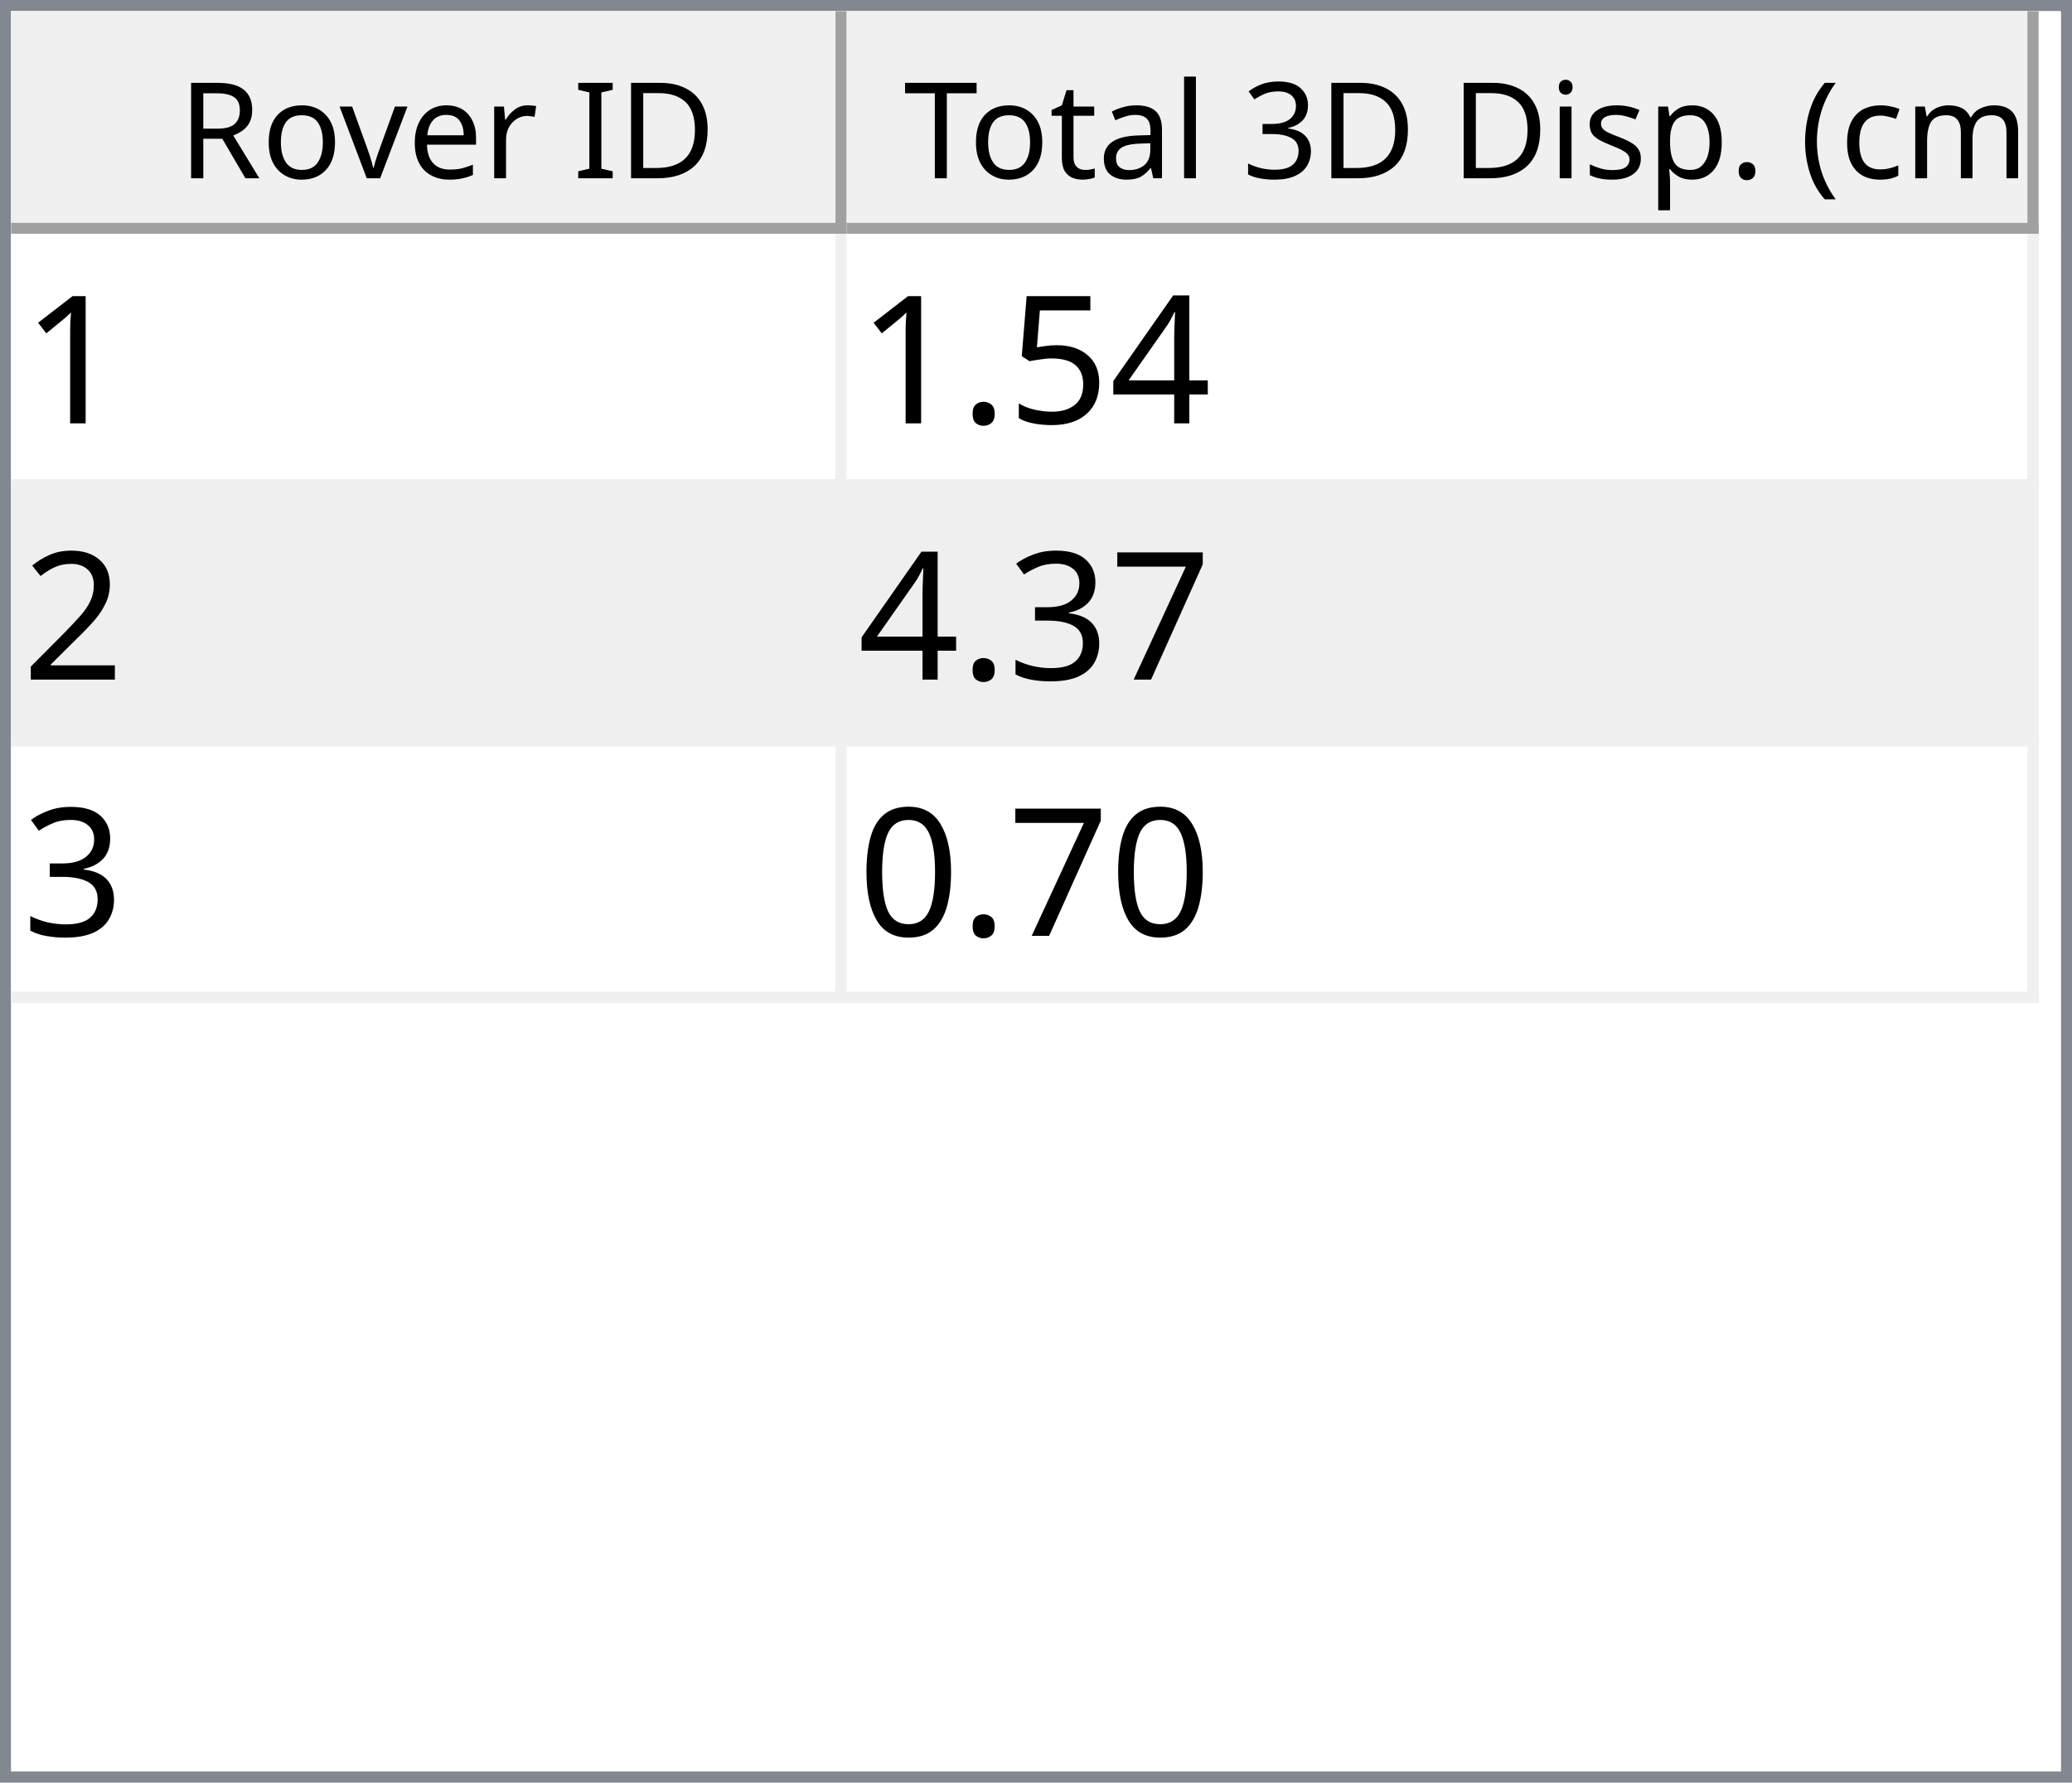
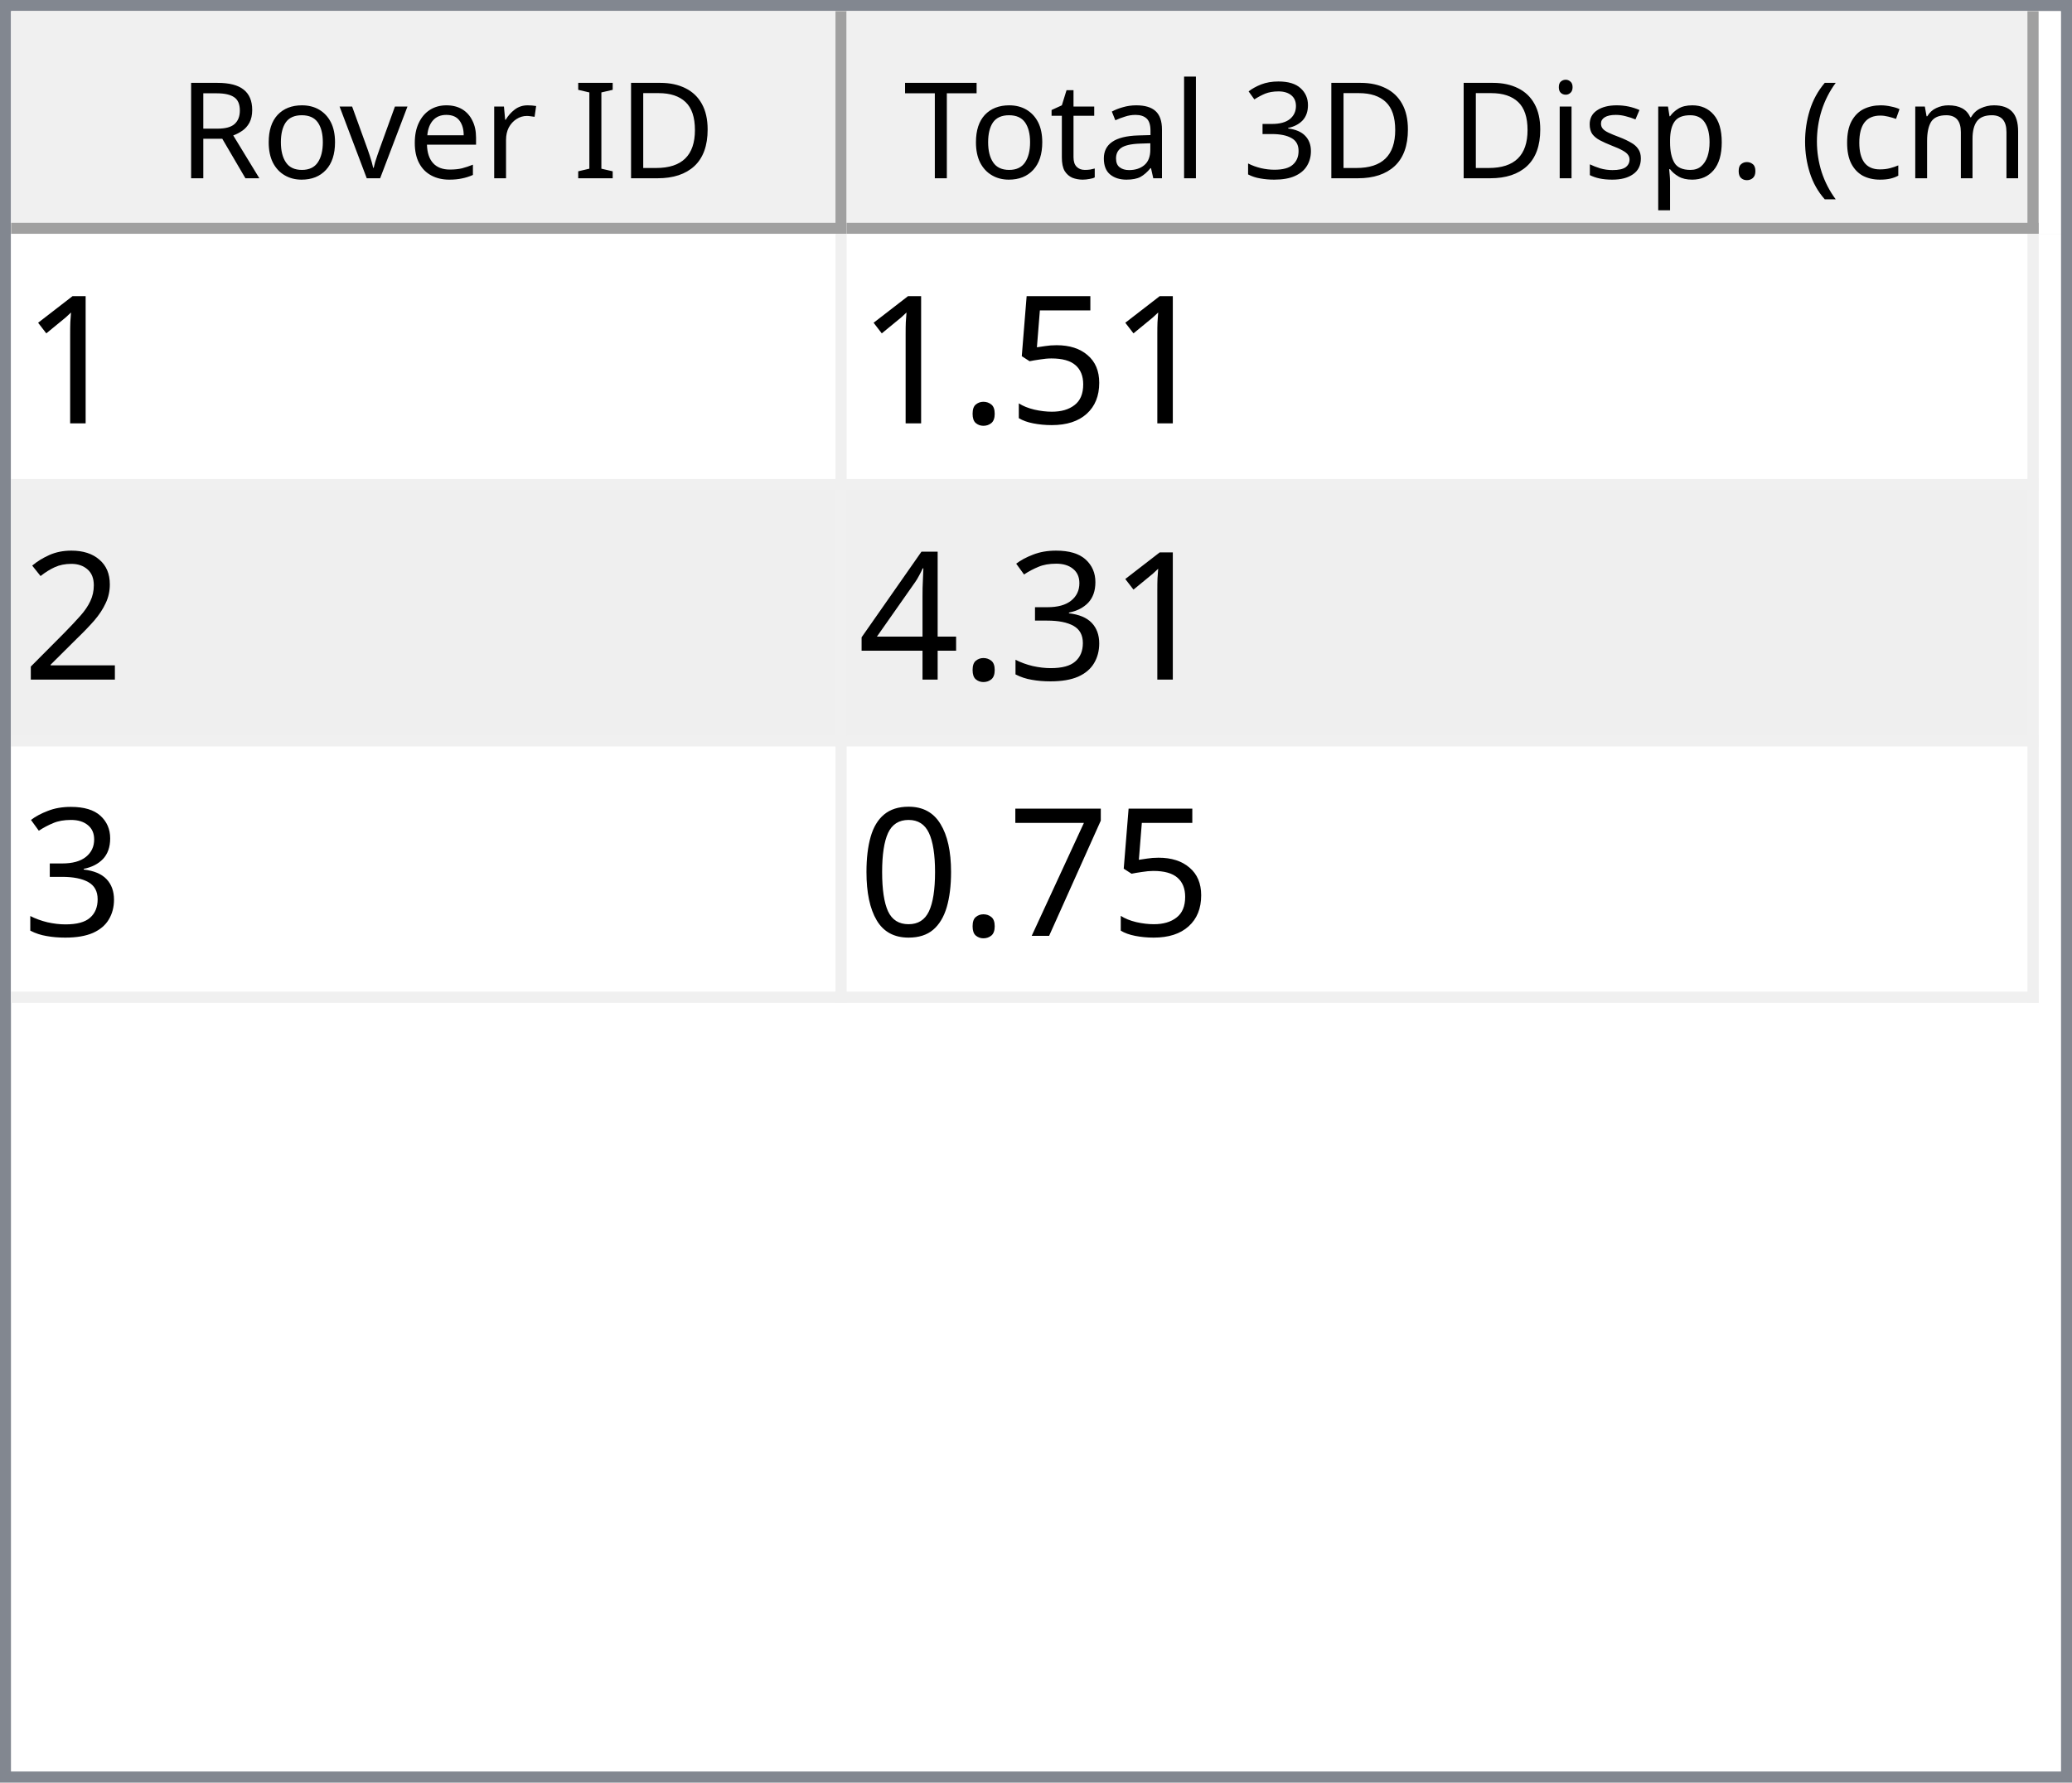
<svg xmlns="http://www.w3.org/2000/svg" style="fill-opacity:1; color-rendering:auto; color-interpolation:auto; text-rendering:auto; stroke:black; stroke-linecap:square; stroke-miterlimit:10; shape-rendering:auto; stroke-opacity:1; fill:black; stroke-dasharray:none; font-weight:normal; stroke-width:1; font-family:'Dialog'; font-style:normal; stroke-linejoin:miter; font-size:12px; stroke-dashoffset:0; image-rendering:auto;" width="186" height="160">
  <defs id="genericDefs" />
  <g>
    <defs id="defs1">
      <clipPath clipPathUnits="userSpaceOnUse" id="clipPath1">
        <path d="M0 0 L186 0 L186 160 L0 160 L0 0 Z" />
      </clipPath>
      <clipPath clipPathUnits="userSpaceOnUse" id="clipPath2">
        <path d="M0 0 L0 160 L186 160 L186 0 Z" />
      </clipPath>
      <clipPath clipPathUnits="userSpaceOnUse" id="clipPath3">
        <path d="M0 0 L0 20 L184 20 L184 0 Z" />
      </clipPath>
      <clipPath clipPathUnits="userSpaceOnUse" id="clipPath4">
        <path d="M0 0 L0 20 L75 20 L75 0 Z" />
      </clipPath>
      <clipPath clipPathUnits="userSpaceOnUse" id="clipPath5">
        <path d="M1 1 L1 19 L74 19 L74 1 Z" />
      </clipPath>
      <clipPath clipPathUnits="userSpaceOnUse" id="clipPath6">
        <path d="M0 0 L0 18 L73 18 L73 0 Z" />
      </clipPath>
      <clipPath clipPathUnits="userSpaceOnUse" id="clipPath7">
        <path d="M-0.5 -0.5 L-0.5 19.5 L74.5 19.5 L74.5 -0.5 Z" />
      </clipPath>
      <clipPath clipPathUnits="userSpaceOnUse" id="clipPath8">
        <path d="M0 0 L0 20 L107 20 L107 0 Z" />
      </clipPath>
      <clipPath clipPathUnits="userSpaceOnUse" id="clipPath9">
        <path d="M1 1 L1 19 L106 19 L106 1 Z" />
      </clipPath>
      <clipPath clipPathUnits="userSpaceOnUse" id="clipPath10">
        <path d="M0 0 L0 18 L105 18 L105 0 Z" />
      </clipPath>
      <clipPath clipPathUnits="userSpaceOnUse" id="clipPath11">
        <path d="M-0.5 -0.5 L-0.5 19.5 L106.5 19.5 L106.5 -0.5 Z" />
      </clipPath>
      <clipPath clipPathUnits="userSpaceOnUse" id="clipPath12">
        <path d="M0 0 L0 138 L184 138 L184 0 Z" />
      </clipPath>
      <clipPath clipPathUnits="userSpaceOnUse" id="clipPath13">
        <path d="M0 0 L0 69 L182 69 L182 0 Z" />
      </clipPath>
      <clipPath clipPathUnits="userSpaceOnUse" id="clipPath14">
        <path d="M-0.5 -0.5 L-0.5 68.5 L181.5 68.5 L181.5 -0.5 Z" />
      </clipPath>
      <clipPath clipPathUnits="userSpaceOnUse" id="clipPath15">
        <path d="M0 0 L0 22 L74 22 L74 0 Z" />
      </clipPath>
      <clipPath clipPathUnits="userSpaceOnUse" id="clipPath16">
        <path d="M0 0 L0 22 L106 22 L106 0 Z" />
      </clipPath>
      <font horiz-adv-x="64.551" id="font1">
        <font-face ascent="107.91" descent="25.098" units-per-em="100" style="font-style:normal; font-family:Segoe UI; font-weight:normal;" />
        <missing-glyph horiz-adv-x="64.551" d="M8.109 0 L8.109 68.266 L56.453 68.266 L56.453 0 L8.109 0 ZM15.328 7.234 L49.219 7.234 L49.219 61.031 L15.328 61.031 L15.328 7.234 Z" />
        <glyph unicode="D" horiz-adv-x="70.117" d="M9.188 0 L9.188 70.016 L28.516 70.016 Q65.531 70.016 65.531 35.891 Q65.531 19.672 55.25 9.836 Q44.969 0 27.734 0 L9.188 0 ZM17.391 62.594 L17.391 7.422 L27.828 7.422 Q41.609 7.422 49.273 14.797 Q56.938 22.172 56.938 35.688 Q56.938 62.594 28.328 62.594 L17.391 62.594 Z" />
        <glyph unicode="I" horiz-adv-x="26.611" d="M17.391 0 L9.188 0 L9.188 70.016 L17.391 70.016 L17.391 0 Z" />
        <glyph unicode=" " horiz-adv-x="27.393" d="" />
        <glyph unicode="r" horiz-adv-x="34.766" d="M34.188 41.891 Q32.078 43.5 28.125 43.5 Q23 43.5 19.555 38.672 Q16.109 33.844 16.109 25.484 L16.109 0 L8.109 0 L8.109 50 L16.109 50 L16.109 39.703 L16.312 39.703 Q18.016 44.969 21.531 47.922 Q25.047 50.875 29.391 50.875 Q32.516 50.875 34.188 50.203 L34.188 41.891 Z" />
        <glyph unicode="e" horiz-adv-x="52.295" d="M48.297 23 L12.984 23 Q13.188 14.656 17.484 10.109 Q21.781 5.562 29.297 5.562 Q37.75 5.562 44.828 11.141 L44.828 3.609 Q38.234 -1.172 27.391 -1.172 Q16.797 -1.172 10.742 5.641 Q4.688 12.453 4.688 24.812 Q4.688 36.469 11.305 43.82 Q17.922 51.172 27.734 51.172 Q37.547 51.172 42.922 44.828 Q48.297 38.484 48.297 27.203 L48.297 23 ZM40.094 29.781 Q40.047 36.719 36.75 40.578 Q33.453 44.438 27.594 44.438 Q21.922 44.438 17.969 40.383 Q14.016 36.328 13.094 29.781 L40.094 29.781 Z" />
        <glyph unicode="v" horiz-adv-x="47.9" d="M47.406 50 L27.484 0 L19.625 0 L0.688 50 L9.469 50 L22.172 13.672 Q23.578 9.672 23.922 6.688 L24.125 6.688 Q24.609 10.453 25.688 13.484 L38.969 50 L47.406 50 Z" />
        <glyph unicode="o" horiz-adv-x="58.594" d="M29 -1.172 Q17.922 -1.172 11.305 5.836 Q4.688 12.844 4.688 24.422 Q4.688 37.016 11.57 44.094 Q18.453 51.172 30.172 51.172 Q41.359 51.172 47.633 44.289 Q53.906 37.406 53.906 25.203 Q53.906 13.234 47.141 6.031 Q40.375 -1.172 29 -1.172 ZM29.594 44.438 Q21.875 44.438 17.383 39.188 Q12.891 33.938 12.891 24.703 Q12.891 15.828 17.43 10.695 Q21.969 5.562 29.594 5.562 Q37.359 5.562 41.531 10.594 Q45.703 15.625 45.703 24.906 Q45.703 34.281 41.531 39.359 Q37.359 44.438 29.594 44.438 Z" />
        <glyph unicode="R" horiz-adv-x="59.814" d="M59.375 0 L49.609 0 L37.891 19.625 Q36.281 22.359 34.766 24.289 Q33.25 26.219 31.664 27.438 Q30.078 28.656 28.25 29.219 Q26.422 29.781 24.125 29.781 L17.391 29.781 L17.391 0 L9.188 0 L9.188 70.016 L30.078 70.016 Q34.672 70.016 38.555 68.867 Q42.438 67.719 45.289 65.375 Q48.141 63.031 49.758 59.547 Q51.375 56.062 51.375 51.375 Q51.375 47.703 50.273 44.656 Q49.172 41.609 47.148 39.211 Q45.125 36.812 42.266 35.133 Q39.406 33.453 35.844 32.516 L35.844 32.328 Q37.594 31.547 38.891 30.547 Q40.188 29.547 41.359 28.18 Q42.531 26.812 43.68 25.078 Q44.828 23.344 46.234 21.047 L59.375 0 ZM17.391 62.594 L17.391 37.203 L28.516 37.203 Q31.594 37.203 34.203 38.133 Q36.812 39.062 38.719 40.797 Q40.625 42.531 41.703 45.047 Q42.781 47.562 42.781 50.688 Q42.781 56.297 39.141 59.445 Q35.5 62.594 28.609 62.594 L17.391 62.594 Z" />
        <glyph unicode=")" horiz-adv-x="30.176" d="M8.297 -15.922 L1.172 -15.922 Q16.406 2.344 16.406 26.812 Q16.406 51.469 1.078 70.016 L8.297 70.016 Q23.531 52.156 23.531 26.703 Q23.531 1.375 8.297 -15.922 Z" />
        <glyph unicode="m" horiz-adv-x="86.133" d="M79.109 0 L71.094 0 L71.094 28.719 Q71.094 37.016 68.531 40.727 Q65.969 44.438 59.906 44.438 Q54.781 44.438 51.195 39.75 Q47.609 35.062 47.609 28.516 L47.609 0 L39.594 0 L39.594 29.688 Q39.594 44.438 28.219 44.438 Q22.953 44.438 19.531 40.016 Q16.109 35.594 16.109 28.516 L16.109 0 L8.109 0 L8.109 50 L16.109 50 L16.109 42.094 L16.312 42.094 Q21.625 51.172 31.844 51.172 Q36.969 51.172 40.773 48.312 Q44.578 45.453 46 40.828 Q51.562 51.172 62.594 51.172 Q79.109 51.172 79.109 30.812 L79.109 0 Z" />
        <glyph unicode="c" horiz-adv-x="46.191" d="M42.188 2.297 Q36.422 -1.172 28.516 -1.172 Q17.828 -1.172 11.258 5.789 Q4.688 12.75 4.688 23.828 Q4.688 36.188 11.766 43.68 Q18.844 51.172 30.672 51.172 Q37.25 51.172 42.281 48.734 L42.281 40.531 Q36.719 44.438 30.375 44.438 Q22.703 44.438 17.797 38.945 Q12.891 33.453 12.891 24.516 Q12.891 15.719 17.508 10.641 Q22.125 5.562 29.891 5.562 Q36.422 5.562 42.188 9.906 L42.188 2.297 Z" />
        <glyph unicode="(" horiz-adv-x="30.176" d="M29.109 -15.922 L21.969 -15.922 Q6.844 1.375 6.844 26.703 Q6.844 52.156 21.969 70.016 L29.203 70.016 Q13.875 51.469 13.875 26.812 Q13.875 2.344 29.109 -15.922 Z" />
        <glyph unicode="." horiz-adv-x="21.68" d="M10.891 -1.078 Q8.641 -1.078 7.055 0.539 Q5.469 2.156 5.469 4.391 Q5.469 6.641 7.055 8.273 Q8.641 9.906 10.891 9.906 Q13.188 9.906 14.797 8.273 Q16.406 6.641 16.406 4.391 Q16.406 2.156 14.797 0.539 Q13.188 -1.078 10.891 -1.078 Z" />
        <glyph unicode="p" horiz-adv-x="58.789" d="M16.312 7.234 L16.109 7.234 L16.109 -23 L8.109 -23 L8.109 50 L16.109 50 L16.109 41.219 L16.312 41.219 Q22.219 51.172 33.594 51.172 Q43.266 51.172 48.688 44.461 Q54.109 37.75 54.109 26.469 Q54.109 13.922 48 6.375 Q41.891 -1.172 31.297 -1.172 Q21.578 -1.172 16.312 7.234 ZM16.109 27.391 L16.109 20.406 Q16.109 14.203 20.141 9.883 Q24.172 5.562 30.375 5.562 Q37.641 5.562 41.773 11.133 Q45.906 16.703 45.906 26.609 Q45.906 34.969 42.047 39.703 Q38.188 44.438 31.594 44.438 Q24.609 44.438 20.359 39.578 Q16.109 34.719 16.109 27.391 Z" />
        <glyph unicode="s" horiz-adv-x="42.432" d="M5.078 1.812 L5.078 10.406 Q11.625 5.562 19.484 5.562 Q30.031 5.562 30.031 12.594 Q30.031 14.594 29.125 15.992 Q28.219 17.391 26.68 18.461 Q25.141 19.531 23.07 20.383 Q21 21.234 18.609 22.172 Q15.281 23.484 12.766 24.828 Q10.25 26.172 8.57 27.859 Q6.891 29.547 6.031 31.695 Q5.172 33.844 5.172 36.719 Q5.172 40.234 6.789 42.945 Q8.406 45.656 11.086 47.484 Q13.766 49.312 17.211 50.242 Q20.656 51.172 24.312 51.172 Q30.812 51.172 35.938 48.922 L35.938 40.828 Q30.422 44.438 23.25 44.438 Q21 44.438 19.195 43.922 Q17.391 43.406 16.094 42.477 Q14.797 41.547 14.086 40.258 Q13.375 38.969 13.375 37.406 Q13.375 35.453 14.086 34.133 Q14.797 32.812 16.164 31.789 Q17.531 30.766 19.484 29.938 Q21.438 29.109 23.922 28.125 Q27.25 26.859 29.883 25.516 Q32.516 24.172 34.375 22.484 Q36.234 20.797 37.234 18.602 Q38.234 16.406 38.234 13.375 Q38.234 9.672 36.602 6.938 Q34.969 4.203 32.234 2.398 Q29.5 0.594 25.93 -0.289 Q22.359 -1.172 18.453 -1.172 Q10.75 -1.172 5.078 1.812 Z" />
        <glyph unicode="i" horiz-adv-x="24.219" d="M12.203 62.703 Q10.062 62.703 8.547 64.164 Q7.031 65.625 7.031 67.875 Q7.031 70.125 8.547 71.609 Q10.062 73.094 12.203 73.094 Q14.406 73.094 15.945 71.609 Q17.484 70.125 17.484 67.875 Q17.484 65.719 15.945 64.211 Q14.406 62.703 12.203 62.703 ZM16.109 0 L8.109 0 L8.109 50 L16.109 50 L16.109 0 Z" />
        <glyph unicode="3" horiz-adv-x="53.906" d="M46.531 19.828 Q46.531 15.094 44.75 11.211 Q42.969 7.328 39.719 4.57 Q36.469 1.812 31.93 0.297 Q27.391 -1.219 21.922 -1.219 Q11.922 -1.219 6 2.594 L6 11.188 Q13.094 5.609 22.219 5.609 Q25.875 5.609 28.828 6.539 Q31.781 7.469 33.906 9.227 Q36.031 10.984 37.18 13.477 Q38.328 15.969 38.328 19.094 Q38.328 32.812 18.797 32.812 L12.984 32.812 L12.984 39.594 L18.5 39.594 Q35.797 39.594 35.797 52.484 Q35.797 64.406 22.609 64.406 Q15.188 64.406 8.688 59.422 L8.688 67.188 Q15.375 71.188 24.609 71.188 Q29 71.188 32.57 69.969 Q36.141 68.75 38.68 66.555 Q41.219 64.359 42.609 61.281 Q44 58.203 44 54.5 Q44 40.672 30.031 36.719 L30.031 36.531 Q33.594 36.141 36.625 34.797 Q39.656 33.453 41.852 31.305 Q44.047 29.156 45.289 26.25 Q46.531 23.344 46.531 19.828 Z" />
        <glyph unicode="l" horiz-adv-x="24.219" d="M16.109 0 L8.109 0 L8.109 74.031 L16.109 74.031 L16.109 0 Z" />
        <glyph unicode="a" horiz-adv-x="50.879" d="M43.891 0 L35.891 0 L35.891 7.812 L35.688 7.812 Q30.469 -1.172 20.312 -1.172 Q12.844 -1.172 8.617 2.781 Q4.391 6.734 4.391 13.281 Q4.391 27.297 20.906 29.594 L35.891 31.688 Q35.891 44.438 25.594 44.438 Q16.547 44.438 9.281 38.281 L9.281 46.484 Q16.656 51.172 26.266 51.172 Q43.891 51.172 43.891 32.516 L43.891 0 ZM35.891 25.297 L23.828 23.641 Q18.266 22.859 15.43 20.875 Q12.594 18.891 12.594 13.875 Q12.594 10.203 15.211 7.883 Q17.828 5.562 22.172 5.562 Q28.125 5.562 32.008 9.742 Q35.891 13.922 35.891 20.312 L35.891 25.297 Z" />
        <glyph unicode="t" horiz-adv-x="33.887" d="M31.297 0.484 Q28.469 -1.078 23.828 -1.078 Q10.688 -1.078 10.688 13.578 L10.688 43.172 L2.094 43.172 L2.094 50 L10.688 50 L10.688 62.203 L18.703 64.797 L18.703 50 L31.297 50 L31.297 43.172 L18.703 43.172 L18.703 14.984 Q18.703 9.969 20.414 7.82 Q22.125 5.672 26.078 5.672 Q29.109 5.672 31.297 7.328 L31.297 0.484 Z" />
        <glyph unicode="T" horiz-adv-x="52.393" d="M50.594 62.594 L30.375 62.594 L30.375 0 L22.172 0 L22.172 62.594 L2 62.594 L2 70.016 L50.594 70.016 L50.594 62.594 Z" />
      </font>
      <font horiz-adv-x="75.0" id="font2">
        <font-face ascent="100.537" descent="21.973" units-per-em="100" style="font-style:normal; font-family:sans-serif; font-weight:normal;" />
        <missing-glyph horiz-adv-x="75.0" d="M12.5 0 L12.5 62.5 L62.5 62.5 L62.5 0 L12.5 0 ZM14.062 1.562 L60.938 1.562 L60.938 60.938 L14.062 60.938 L14.062 1.562 Z" />
        <glyph unicode="1" horiz-adv-x="55.615" d="M37.25 0 L28.469 0 L28.469 56 Q25.297 52.984 20.141 49.953 Q14.984 46.922 10.891 45.406 L10.891 53.906 Q18.266 57.375 23.781 62.305 Q29.297 67.234 31.594 71.875 L37.25 71.875 L37.25 0 Z" />
-         <glyph unicode="4" horiz-adv-x="55.615" d="M32.328 0 L32.328 17.141 L1.266 17.141 L1.266 25.203 L33.938 71.578 L41.109 71.578 L41.109 25.203 L50.781 25.203 L50.781 17.141 L41.109 17.141 L41.109 0 L32.328 0 ZM32.328 25.203 L32.328 57.469 L9.906 25.203 L32.328 25.203 Z" />
        <glyph unicode="5" horiz-adv-x="55.615" d="M4.156 18.75 L13.375 19.531 Q14.406 12.797 18.141 9.398 Q21.875 6 27.156 6 Q33.5 6 37.891 10.789 Q42.281 15.578 42.281 23.484 Q42.281 31 38.062 35.352 Q33.844 39.703 27 39.703 Q22.75 39.703 19.336 37.773 Q15.922 35.844 13.969 32.766 L5.719 33.844 L12.641 70.609 L48.25 70.609 L48.25 62.203 L19.672 62.203 L15.828 42.969 Q22.266 47.469 29.344 47.469 Q38.719 47.469 45.164 40.969 Q51.609 34.469 51.609 24.266 Q51.609 14.547 45.953 7.469 Q39.062 -1.219 27.156 -1.219 Q17.391 -1.219 11.211 4.25 Q5.031 9.719 4.156 18.75 Z" />
        <glyph unicode="." horiz-adv-x="27.783" d="M9.078 0 L9.078 10.016 L19.094 10.016 L19.094 0 L9.078 0 Z" />
        <glyph unicode="2" horiz-adv-x="55.615" d="M50.344 8.453 L50.344 0 L3.031 0 Q2.938 3.172 4.047 6.109 Q5.859 10.938 9.836 15.625 Q13.812 20.312 21.344 26.469 Q33.016 36.031 37.117 41.625 Q41.219 47.219 41.219 52.203 Q41.219 57.422 37.477 61.008 Q33.734 64.594 27.734 64.594 Q21.391 64.594 17.578 60.789 Q13.766 56.984 13.719 50.25 L4.688 51.172 Q5.609 61.281 11.664 66.578 Q17.719 71.875 27.938 71.875 Q38.234 71.875 44.242 66.164 Q50.25 60.453 50.25 52 Q50.25 47.703 48.492 43.555 Q46.734 39.406 42.656 34.812 Q38.578 30.219 29.109 22.219 Q21.188 15.578 18.945 13.211 Q16.703 10.844 15.234 8.453 L50.344 8.453 Z" />
+         <glyph unicode="3" horiz-adv-x="55.615" d="M4.203 18.891 L12.984 20.062 Q14.5 12.594 18.141 9.297 Q21.781 6 27 6 Q33.203 6 37.477 10.297 Q41.75 14.594 41.75 20.953 Q41.75 27 37.797 30.93 Q33.844 34.859 27.734 34.859 Q25.25 34.859 21.531 33.891 L22.516 41.609 Q23.391 41.5 23.922 41.5 Q29.547 41.5 34.039 44.43 Q38.531 47.359 38.531 53.469 Q38.531 58.297 35.258 61.477 Q31.984 64.656 26.812 64.656 Q21.688 64.656 18.266 61.43 Q14.844 58.203 13.875 51.766 L5.078 53.328 Q6.688 62.156 12.398 67.016 Q18.109 71.875 26.609 71.875 Q32.469 71.875 37.398 69.359 Q42.328 66.844 44.945 62.5 Q47.562 58.156 47.562 53.266 Q47.562 48.641 45.07 44.828 Q42.578 41.016 37.703 38.766 Q44.047 37.312 47.562 32.695 Q51.078 28.078 51.078 21.141 Q51.078 11.766 44.242 5.25 Q37.406 -1.266 26.953 -1.266 Q17.531 -1.266 11.305 4.352 Q5.078 9.969 4.203 18.891 Z" />
+         <glyph unicode="4" horiz-adv-x="55.615" d="M32.328 0 L32.328 17.141 L1.266 17.141 L1.266 25.203 L33.938 71.578 L41.109 71.578 L41.109 25.203 L50.781 25.203 L50.781 17.141 L41.109 17.141 L41.109 0 L32.328 0 ZM32.328 25.203 L32.328 57.469 L9.906 25.203 L32.328 25.203 Z" />
        <glyph unicode="7" horiz-adv-x="55.615" d="M4.734 62.203 L4.734 70.656 L51.078 70.656 L51.078 63.812 Q44.234 56.547 37.523 44.484 Q30.812 32.422 27.156 19.672 Q24.516 10.688 23.781 0 L14.75 0 Q14.891 8.453 18.062 20.414 Q21.234 32.375 27.172 43.484 Q33.109 54.594 39.797 62.203 L4.734 62.203 Z" />
-         <glyph unicode="3" horiz-adv-x="55.615" d="M4.203 18.891 L12.984 20.062 Q14.5 12.594 18.141 9.297 Q21.781 6 27 6 Q33.203 6 37.477 10.297 Q41.75 14.594 41.75 20.953 Q41.75 27 37.797 30.93 Q33.844 34.859 27.734 34.859 Q25.25 34.859 21.531 33.891 L22.516 41.609 Q23.391 41.5 23.922 41.5 Q29.547 41.5 34.039 44.43 Q38.531 47.359 38.531 53.469 Q38.531 58.297 35.258 61.477 Q31.984 64.656 26.812 64.656 Q21.688 64.656 18.266 61.43 Q14.844 58.203 13.875 51.766 L5.078 53.328 Q6.688 62.156 12.398 67.016 Q18.109 71.875 26.609 71.875 Q32.469 71.875 37.398 69.359 Q42.328 66.844 44.945 62.5 Q47.562 58.156 47.562 53.266 Q47.562 48.641 45.07 44.828 Q42.578 41.016 37.703 38.766 Q44.047 37.312 47.562 32.695 Q51.078 28.078 51.078 21.141 Q51.078 11.766 44.242 5.25 Q37.406 -1.266 26.953 -1.266 Q17.531 -1.266 11.305 4.352 Q5.078 9.969 4.203 18.891 Z" />
        <glyph unicode="0" horiz-adv-x="55.615" d="M4.156 35.297 Q4.156 48 6.766 55.742 Q9.375 63.484 14.523 67.68 Q19.672 71.875 27.484 71.875 Q33.25 71.875 37.594 69.555 Q41.938 67.234 44.773 62.867 Q47.609 58.5 49.219 52.227 Q50.828 45.953 50.828 35.297 Q50.828 22.703 48.242 14.969 Q45.656 7.234 40.508 3.008 Q35.359 -1.219 27.484 -1.219 Q17.141 -1.219 11.234 6.203 Q4.156 15.141 4.156 35.297 ZM13.188 35.297 Q13.188 17.672 17.312 11.836 Q21.438 6 27.484 6 Q33.547 6 37.672 11.859 Q41.797 17.719 41.797 35.297 Q41.797 52.984 37.672 58.789 Q33.547 64.594 27.391 64.594 Q21.344 64.594 17.719 59.469 Q13.188 52.938 13.188 35.297 Z" />
      </font>
    </defs>
    <g style="fill:white; stroke:white;">
      <rect x="0" y="0" width="186" style="clip-path:url(#clipPath1); stroke:none;" height="160" />
    </g>
    <g style="fill:white; text-rendering:optimizeSpeed; color-rendering:optimizeSpeed; image-rendering:optimizeSpeed; shape-rendering:crispEdges; stroke:white; color-interpolation:sRGB;">
      <rect x="0" width="186" height="160" y="0" style="stroke:none;" />
      <path style="stroke:none;" d="M0 160 L186 160 L186 0 L0 0 Z" />
    </g>
    <g style="fill:rgb(240,240,240); font-family:'Segoe UI'; stroke:rgb(240,240,240);">
      <rect x="0" y="0" width="186" style="clip-path:url(#clipPath2); stroke:none;" height="160" />
    </g>
    <g style="fill:rgb(130,135,144); font-family:'Segoe UI'; stroke:rgb(130,135,144);">
      <path d="M0 0 L186 0 L186 160 L0 160 L0 0 ZM1 1 L185 1 L185 159 L1 159 L1 1 Z" style="fill-rule:evenodd; clip-path:url(#clipPath2); stroke:none;" />
    </g>
    <g style="fill:white; font-family:'Segoe UI'; stroke:white;" transform="translate(1,1)">
      <rect x="0" y="0" width="184" style="clip-path:url(#clipPath3); stroke:none;" height="20" />
    </g>
    <g style="fill:rgb(240,240,240); font-family:'Segoe UI'; stroke:rgb(240,240,240);" transform="translate(1,1)">
      <rect x="0" y="0" width="75" style="clip-path:url(#clipPath4); stroke:none;" height="20" />
    </g>
    <g style="font-family:'Segoe UI';" transform="translate(2,2)">
      <text x="14" xml:space="preserve" y="14" style="clip-path:url(#clipPath6); stroke:none;">Rover ID</text>
    </g>
    <g style="fill:rgb(160,160,160); font-family:'Segoe UI'; stroke:rgb(160,160,160); stroke-linejoin:bevel;" transform="translate(1.5,1.5)">
      <line x1="74" x2="74" y1="0" style="fill:none; clip-path:url(#clipPath7);" y2="19" />
    </g>
    <g style="fill:rgb(160,160,160); font-family:'Segoe UI'; stroke:rgb(160,160,160); stroke-linejoin:bevel;" transform="matrix(1,0,0,1,1,1) translate(0.5,0.5)">
      <line x1="0" x2="74" y1="19" style="fill:none; clip-path:url(#clipPath7);" y2="19" />
    </g>
    <g style="fill:rgb(240,240,240); font-family:'Segoe UI'; stroke:rgb(240,240,240);" transform="translate(76,1)">
      <rect x="0" y="0" width="107" style="clip-path:url(#clipPath8); stroke:none;" height="20" />
    </g>
    <g style="font-family:'Segoe UI';" transform="translate(77,2)">
      <text x="1" xml:space="preserve" y="14" style="clip-path:url(#clipPath10); stroke:none;"> Total 3D Disp. (cm)</text>
    </g>
    <g style="fill:rgb(160,160,160); font-family:'Segoe UI'; stroke:rgb(160,160,160); stroke-linejoin:bevel;" transform="translate(76.5,1.5)">
      <line x1="106" x2="106" y1="0" style="fill:none; clip-path:url(#clipPath11);" y2="19" />
    </g>
    <g style="fill:rgb(160,160,160); font-family:'Segoe UI'; stroke:rgb(160,160,160); stroke-linejoin:bevel;" transform="matrix(1,0,0,1,76,1) translate(0.5,0.5)">
      <line x1="0" x2="106" y1="19" style="fill:none; clip-path:url(#clipPath11);" y2="19" />
    </g>
    <g style="fill:white; font-family:'Segoe UI'; stroke:white;" transform="translate(1,21)">
      <rect x="0" y="0" width="184" style="clip-path:url(#clipPath12); stroke:none;" height="138" />
    </g>
    <g style="fill:rgb(240,240,240); font-size:16px; font-family:sans-serif; stroke:rgb(240,240,240);" transform="translate(1,21)">
      <rect x="0" y="0" width="182" style="clip-path:url(#clipPath13); stroke:none;" height="69" />
      <line transform="translate(0.5,0.5)" x1="0" x2="181" y1="22" style="clip-path:url(#clipPath14); fill:none; stroke-linejoin:bevel;" y2="22" />
    </g>
    <g transform="matrix(1,0,0,1,1,21) translate(0.5,0.5)" style="fill:rgb(240,240,240); font-size:16px; font-family:sans-serif; stroke:rgb(240,240,240); stroke-linejoin:bevel;">
      <line x1="0" x2="181" y1="45" style="fill:none; clip-path:url(#clipPath14);" y2="45" />
    </g>
    <g transform="matrix(1,0,0,1,1,21) translate(0.5,0.5)" style="fill:rgb(240,240,240); font-size:16px; font-family:sans-serif; stroke:rgb(240,240,240); stroke-linejoin:bevel;">
      <line x1="0" x2="181" y1="68" style="fill:none; clip-path:url(#clipPath14);" y2="68" />
    </g>
    <g transform="matrix(1,0,0,1,1,21) translate(0.5,0.5)" style="fill:rgb(240,240,240); font-size:16px; font-family:sans-serif; stroke:rgb(240,240,240); stroke-linejoin:bevel;">
      <line x1="74" x2="74" y1="0" style="fill:none; clip-path:url(#clipPath14);" y2="68" />
    </g>
    <g transform="matrix(1,0,0,1,1,21) translate(0.5,0.5)" style="fill:rgb(240,240,240); font-size:16px; font-family:sans-serif; stroke:rgb(240,240,240); stroke-linejoin:bevel;">
      <line x1="181" x2="181" y1="0" style="fill:none; clip-path:url(#clipPath14);" y2="68" />
    </g>
    <g style="fill:white; font-size:16px; font-family:sans-serif; stroke:white;" transform="matrix(1,0,0,1,1,21)">
      <rect x="0" y="0" width="74" style="clip-path:url(#clipPath15); stroke:none;" height="22" />
      <text x="1" y="17" style="fill:black; clip-path:url(#clipPath15); stroke:none;" xml:space="preserve">1</text>
    </g>
    <g style="fill:white; font-size:16px; font-family:sans-serif; stroke:white;" transform="matrix(1,0,0,1,1,21) translate(75,0)">
      <rect x="0" y="0" width="106" style="clip-path:url(#clipPath16); stroke:none;" height="22" />
-       <text x="1" y="17" style="fill:black; clip-path:url(#clipPath16); stroke:none;" xml:space="preserve">1.54</text>
+       <text x="1" y="17" style="fill:black; clip-path:url(#clipPath16); stroke:none;" xml:space="preserve">1.51</text>
    </g>
    <g style="fill:rgb(239,239,239); font-size:16px; font-family:sans-serif; stroke:rgb(239,239,239);" transform="matrix(1,0,0,1,1,21) translate(0,23)">
      <rect x="0" y="0" width="74" style="clip-path:url(#clipPath15); stroke:none;" height="22" />
      <text x="1" y="17" style="fill:black; clip-path:url(#clipPath15); stroke:none;" xml:space="preserve">2</text>
    </g>
    <g style="fill:rgb(239,239,239); font-size:16px; font-family:sans-serif; stroke:rgb(239,239,239);" transform="matrix(1,0,0,1,1,21) translate(75,23)">
      <rect x="0" y="0" width="106" style="clip-path:url(#clipPath16); stroke:none;" height="22" />
-       <text x="1" y="17" style="fill:black; clip-path:url(#clipPath16); stroke:none;" xml:space="preserve">4.37</text>
+       <text x="1" y="17" style="fill:black; clip-path:url(#clipPath16); stroke:none;" xml:space="preserve">4.31</text>
    </g>
    <g style="fill:white; font-size:16px; font-family:sans-serif; stroke:white;" transform="matrix(1,0,0,1,1,21) translate(0,46)">
      <rect x="0" y="0" width="74" style="clip-path:url(#clipPath15); stroke:none;" height="22" />
      <text x="1" y="17" style="fill:black; clip-path:url(#clipPath15); stroke:none;" xml:space="preserve">3</text>
    </g>
    <g style="fill:white; font-size:16px; font-family:sans-serif; stroke:white;" transform="matrix(1,0,0,1,1,21) translate(75,46)">
      <rect x="0" y="0" width="106" style="clip-path:url(#clipPath16); stroke:none;" height="22" />
-       <text x="1" y="17" style="fill:black; clip-path:url(#clipPath16); stroke:none;" xml:space="preserve">0.70</text>
+       <text x="1" y="17" style="fill:black; clip-path:url(#clipPath16); stroke:none;" xml:space="preserve">0.75</text>
    </g>
  </g>
</svg>
